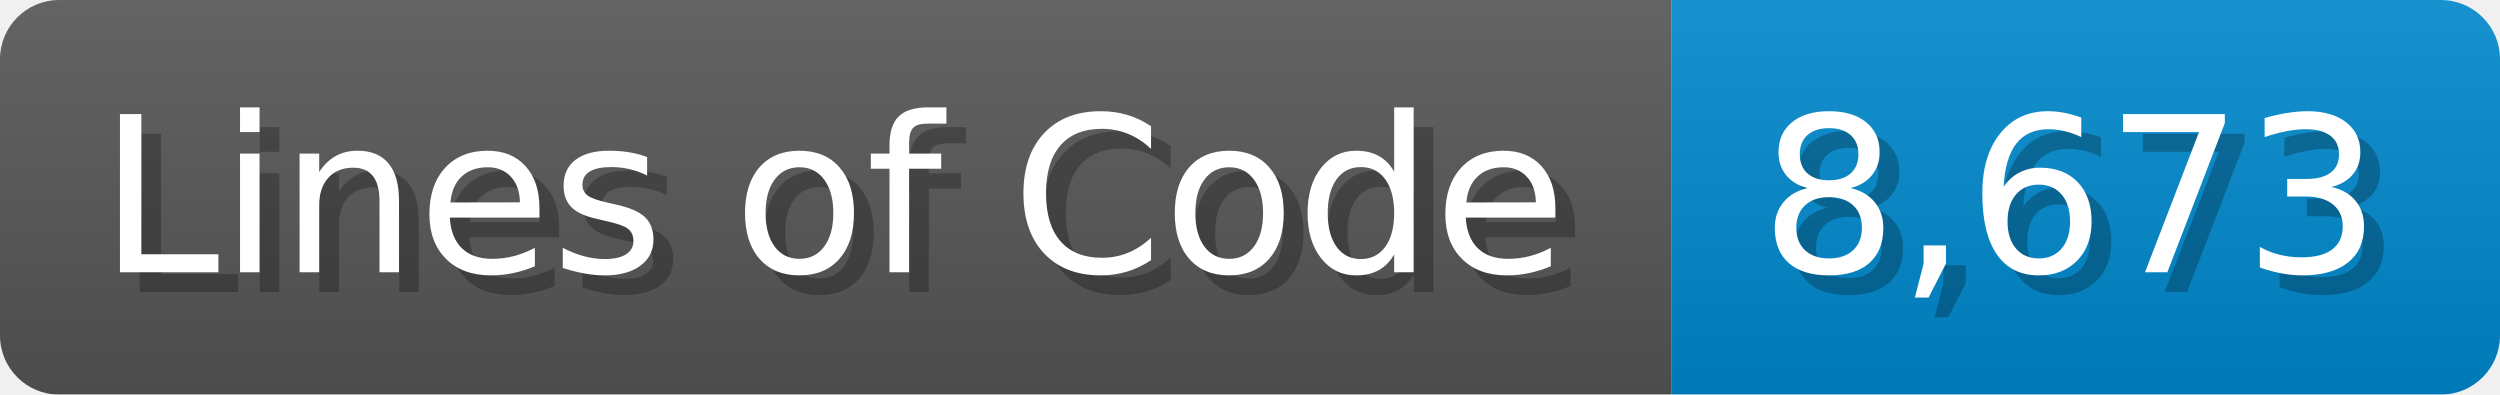
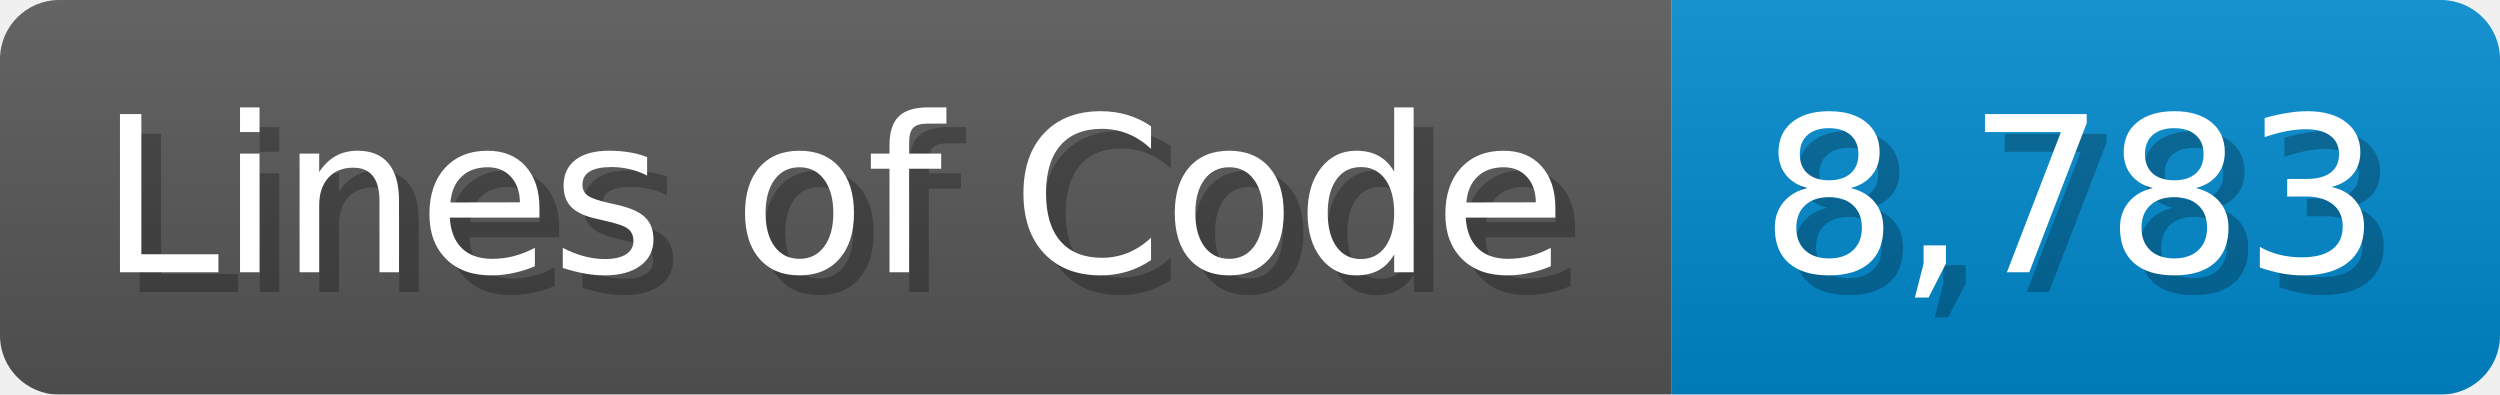
<svg xmlns="http://www.w3.org/2000/svg" width="126.7" height="20" viewBox="0 0 1267 200">
  <linearGradient id="a" x2="0" y2="100%">
    <stop offset="0" stop-opacity=".1" stop-color="#EEE" />
    <stop offset="1" stop-opacity=".1" />
  </linearGradient>
  <mask id="m">
    <rect width="1267" height="200" rx="30" fill="#FFF" />
  </mask>
  <g mask="url(#m)">
    <rect width="847" height="200" fill="#555" />
    <rect width="420" height="200" fill="#08C" x="847" />
    <rect width="1267" height="200" fill="url(#a)" />
  </g>
  <g fill="#fff" text-anchor="start" font-family="Verdana,DejaVu Sans,sans-serif" font-size="110">
    <text x="60" y="148" textLength="747" fill="#000" opacity="0.25">Lines of Code</text>
    <text x="50" y="138" textLength="747">Lines of Code</text>
-     <text x="902" y="148" textLength="320" fill="#000" opacity="0.25">8,673</text>
-     <text x="892" y="138" textLength="320">8,673</text>
+     <text x="902" y="148" textLength="320" fill="#000" opacity="0.25">8,783</text>
+     <text x="892" y="138" textLength="320">8,783</text>
  </g>
</svg>
